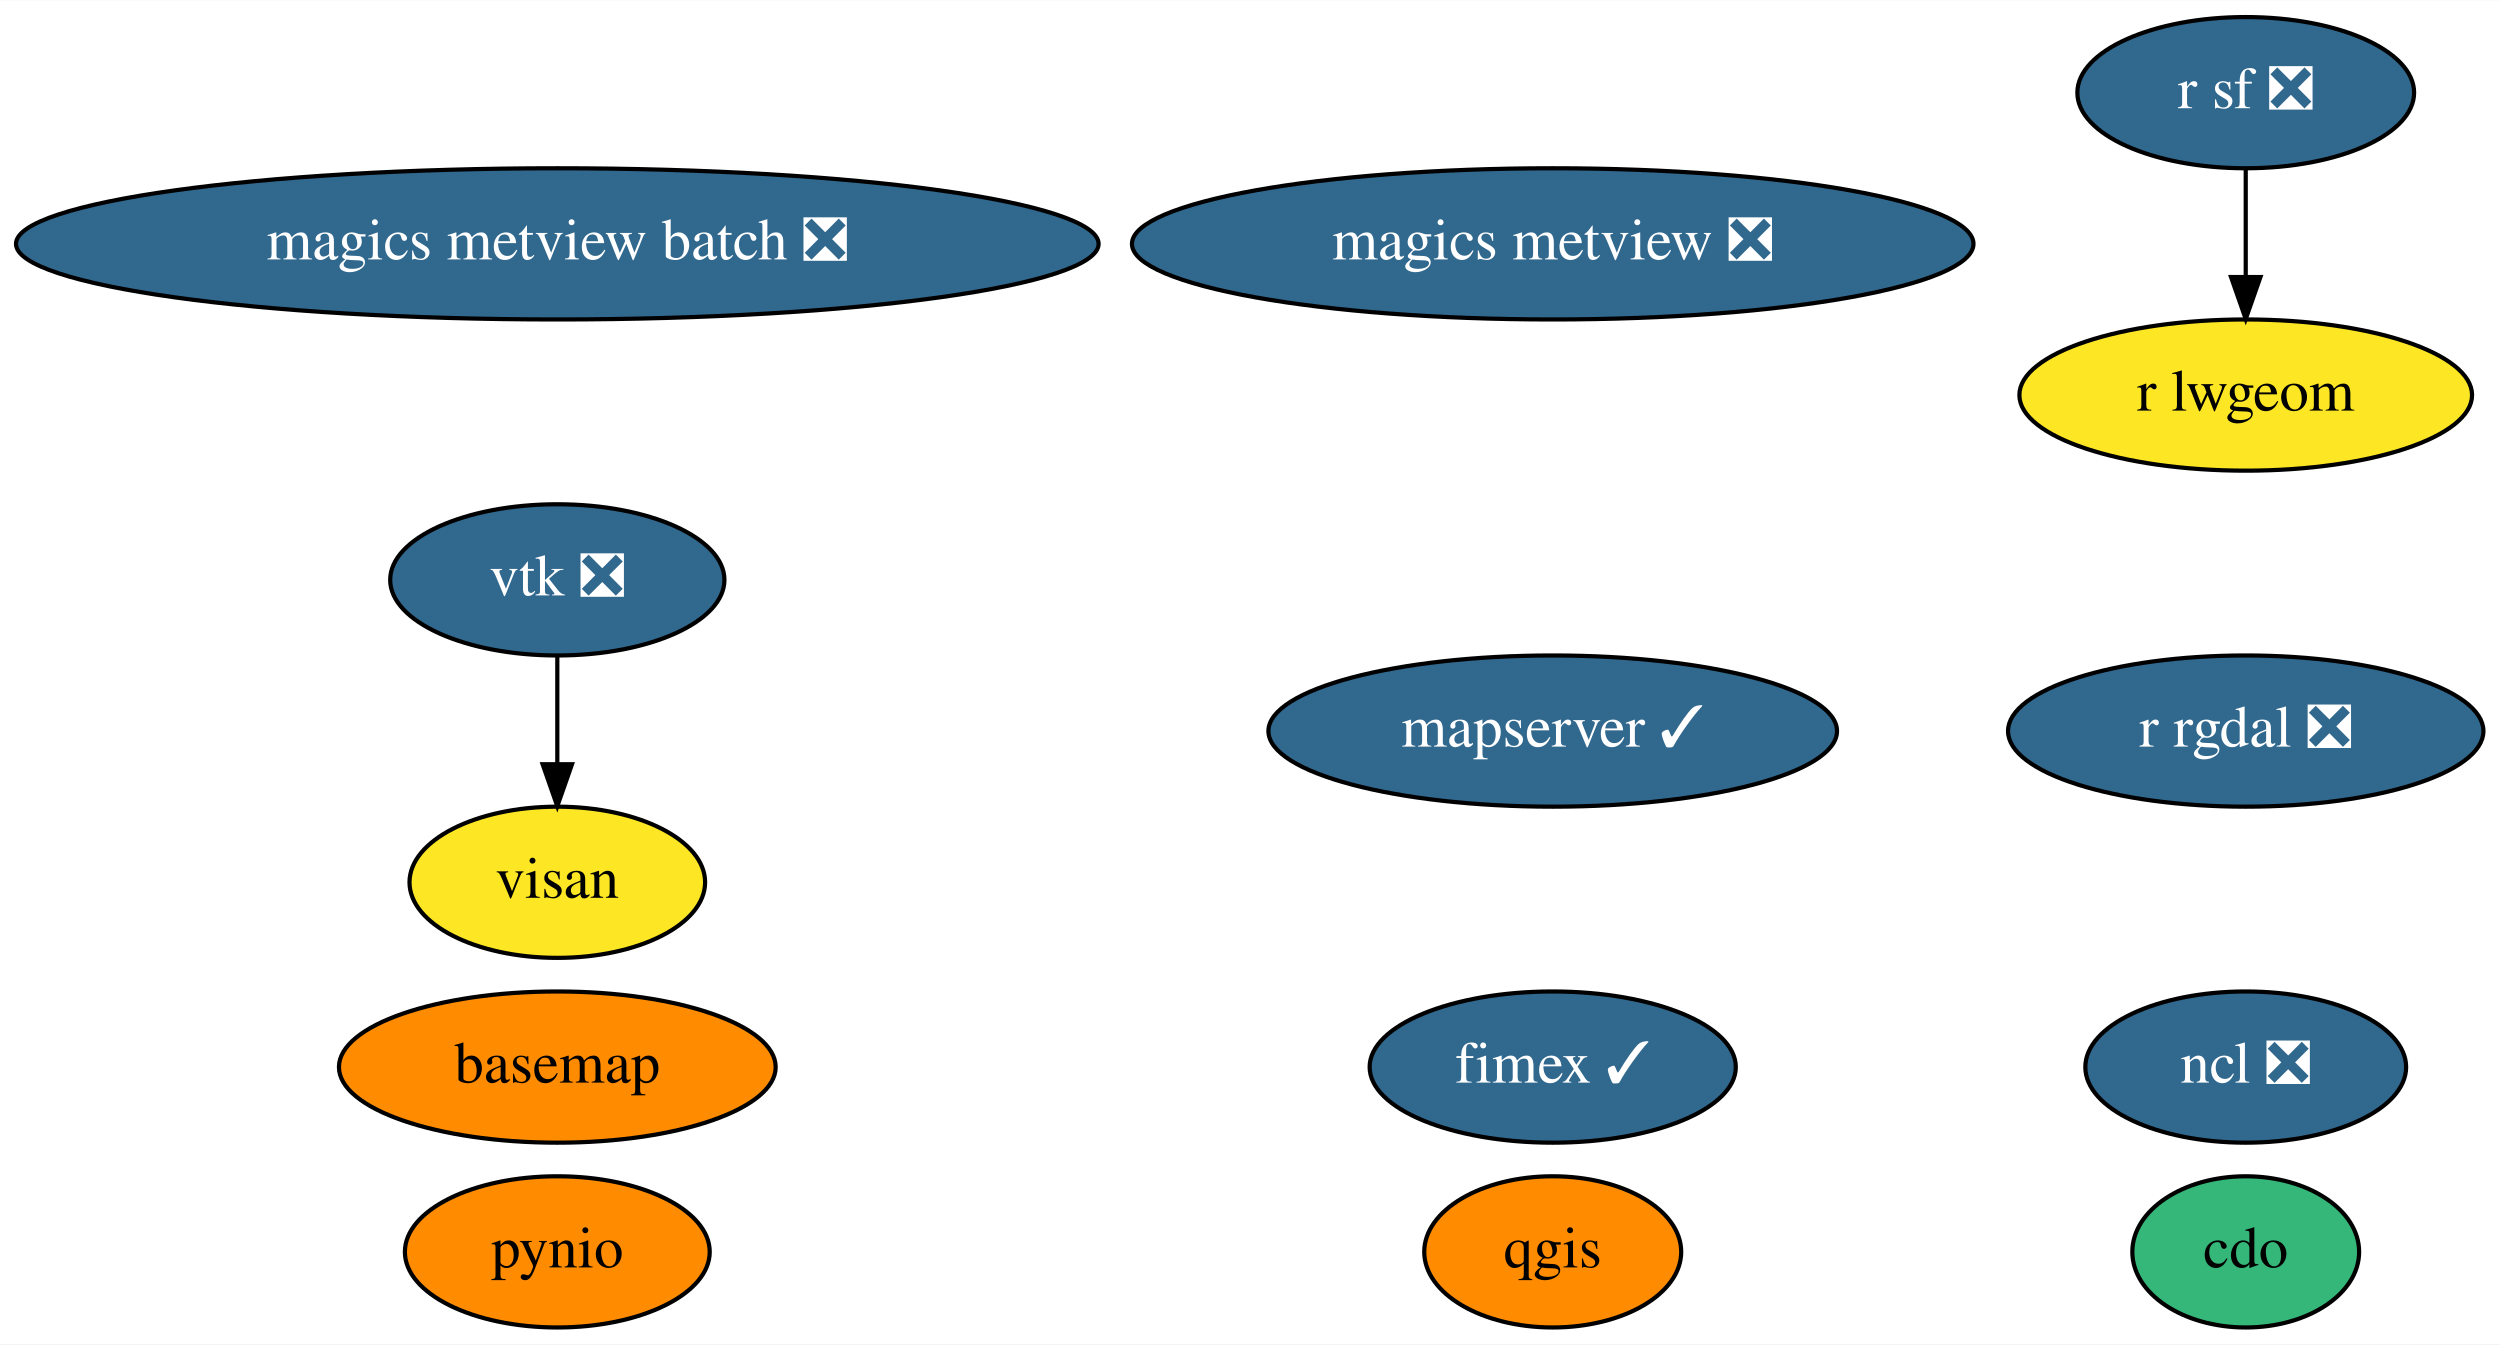
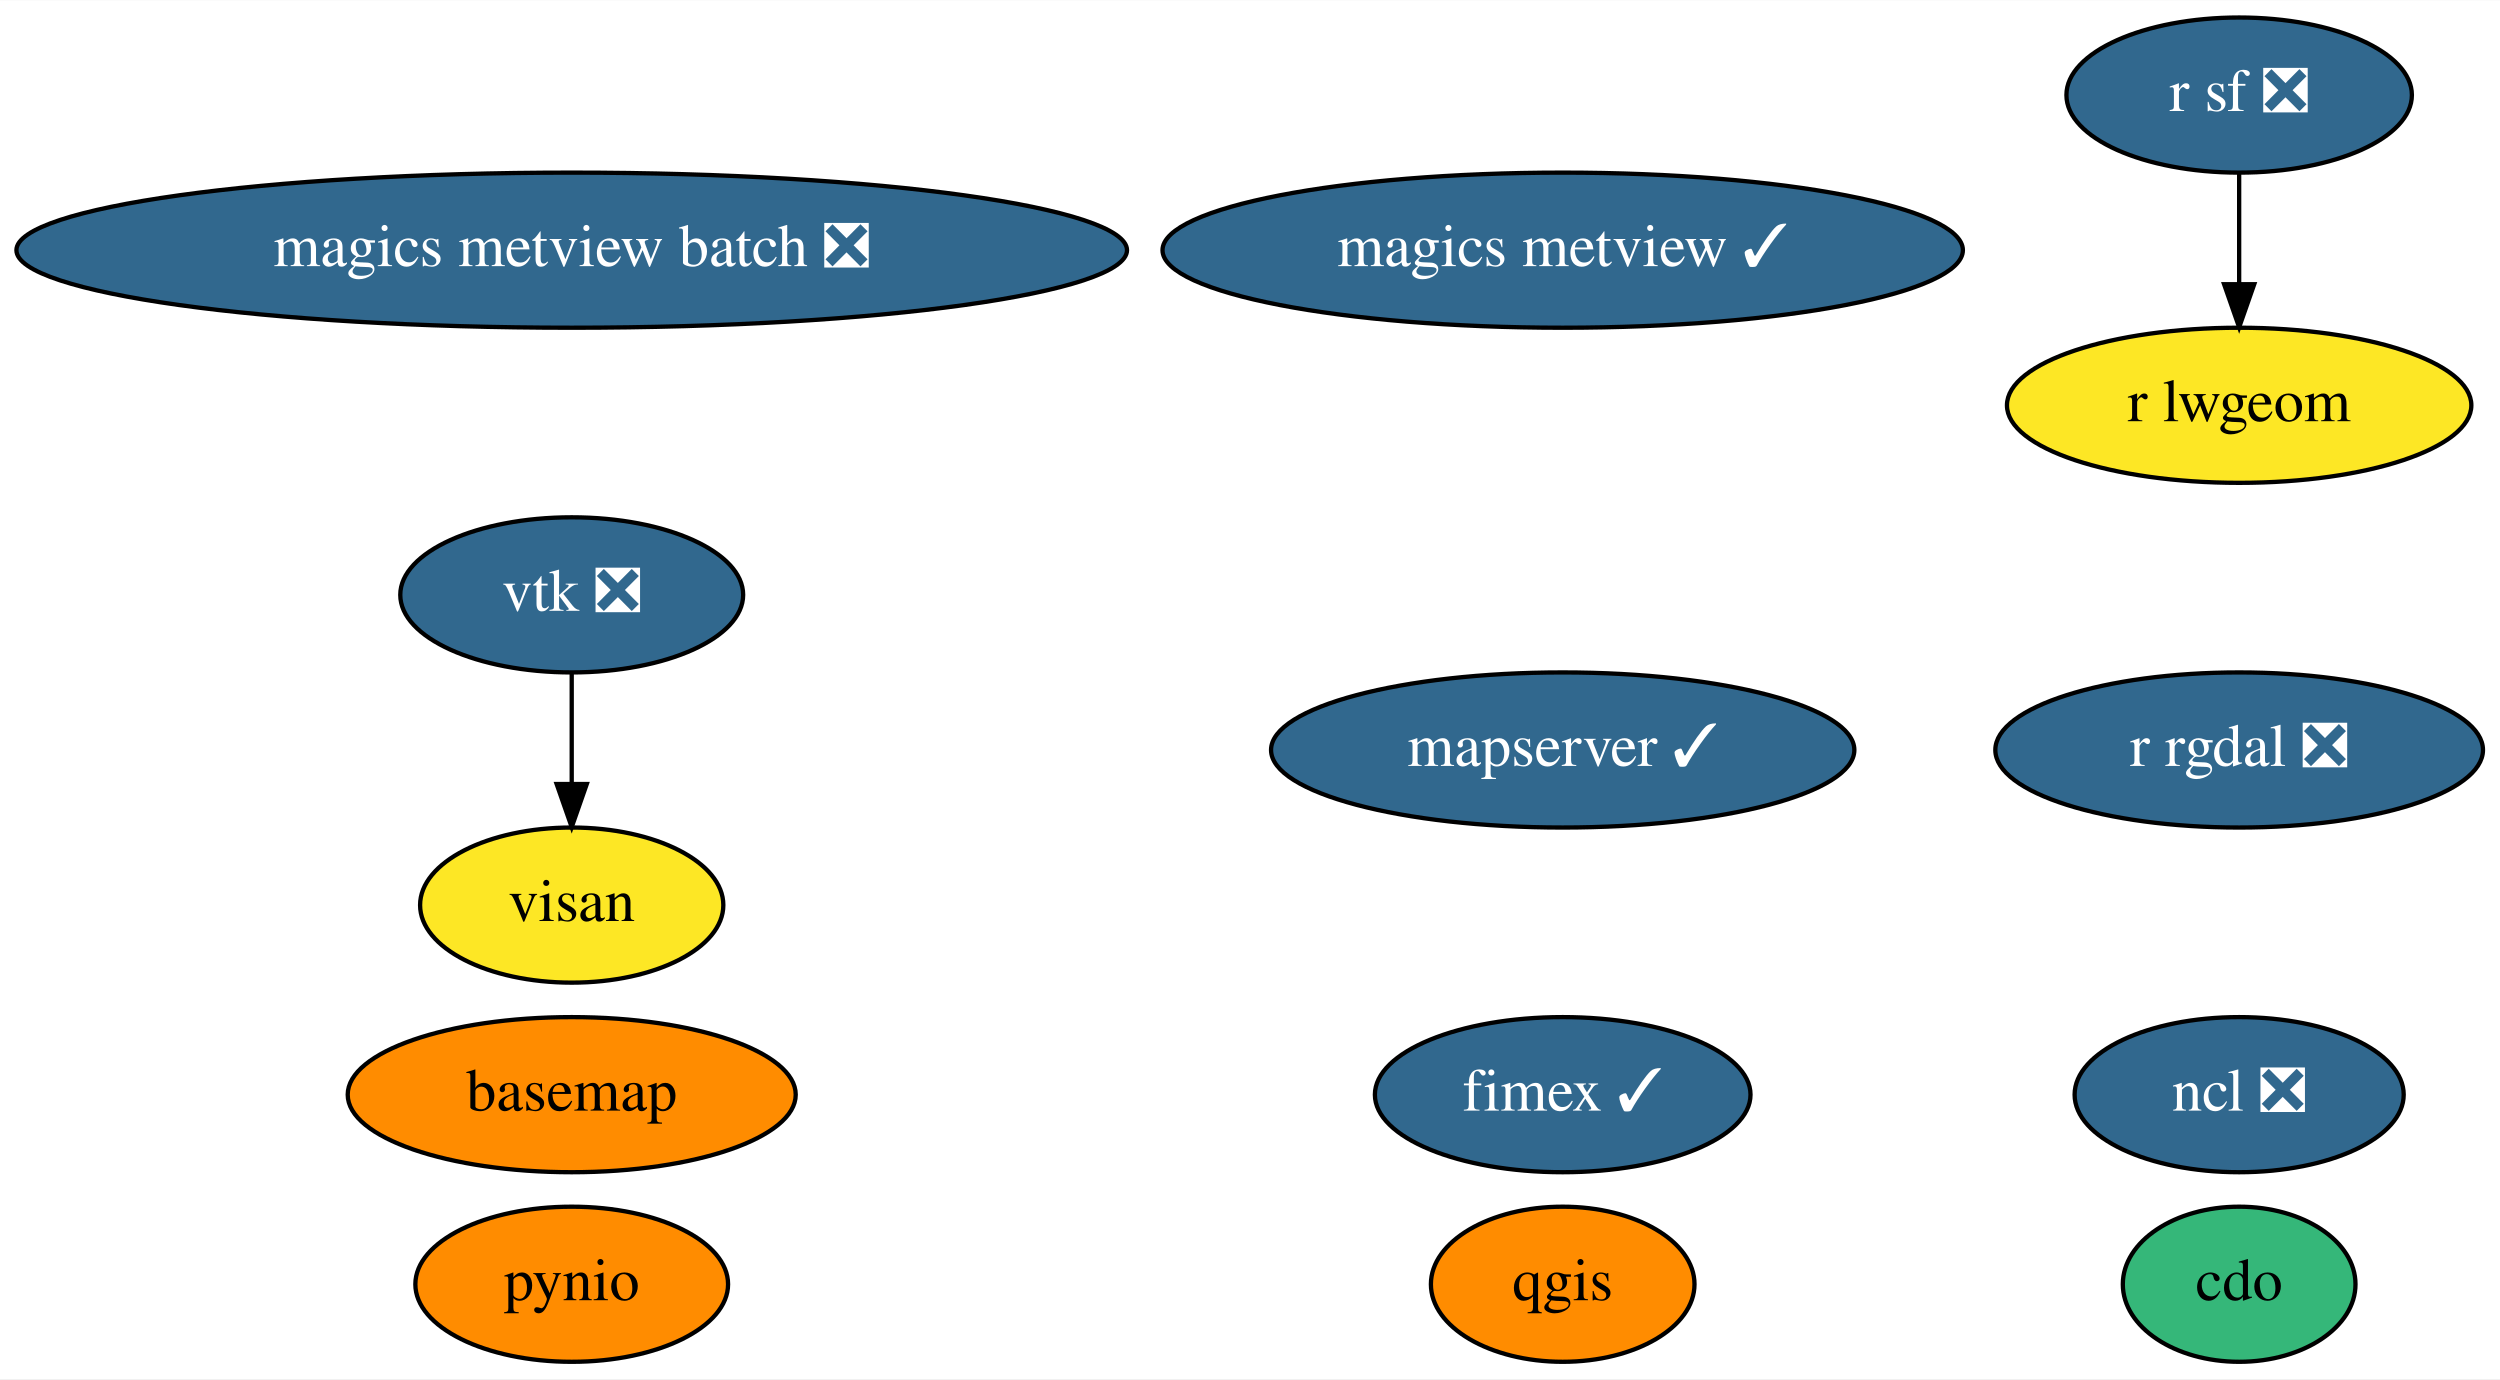
- <svg xmlns="http://www.w3.org/2000/svg" xmlns:xlink="http://www.w3.org/1999/xlink" width="595pt" height="320pt" viewBox="0.00 0.00 595.23 320.00">
+ <svg xmlns="http://www.w3.org/2000/svg" xmlns:xlink="http://www.w3.org/1999/xlink" width="580pt" height="320pt" viewBox="0.00 0.00 580.23 320.00">
  <g id="graph0" class="graph" transform="scale(1 1) rotate(0) translate(4 316)">
-     <polygon fill="white" stroke="transparent" points="-4,4 -4,-316 591.23,-316 591.23,4 -4,4" />
+     <polygon fill="white" stroke="transparent" points="-4,4 -4,-316 576.23,-316 576.23,4 -4,4" />
    <g id="node1" class="node">
      <g id="a_node1">
        <a xlink:href="https://github.com/conda-forge/basemap-feedstock" xlink:title="basemap">
          <ellipse fill="#ff8c00" stroke="black" cx="128.69" cy="-62" rx="51.99" ry="18" />
          <text text-anchor="middle" x="128.69" y="-58.3" font-family="Times,serif" font-size="14.00">basemap</text>
        </a>
      </g>
    </g>
    <g id="node2" class="node">
      <g id="a_node2">
        <a xlink:href="https://github.com/conda-forge/cdo-feedstock" xlink:title="cdo">
-           <ellipse fill="#35b779" stroke="black" cx="530.69" cy="-18" rx="27" ry="18" />
-           <text text-anchor="middle" x="530.69" y="-14.3" font-family="Times,serif" font-size="14.00">cdo</text>
+           <ellipse fill="#35b779" stroke="black" cx="515.69" cy="-18" rx="27" ry="18" />
+           <text text-anchor="middle" x="515.69" y="-14.3" font-family="Times,serif" font-size="14.00">cdo</text>
        </a>
      </g>
    </g>
    <g id="node3" class="node">
      <g id="a_node3">
        <a xlink:href="https://github.com/conda-forge/ncl-feedstock/pull/122" xlink:title="ncl ❎">
-           <ellipse fill="#31688e" stroke="black" cx="530.69" cy="-62" rx="38.19" ry="18" />
-           <text text-anchor="middle" x="530.69" y="-58.3" font-family="Times,serif" font-size="14.00" fill="white">ncl ❎</text>
+           <ellipse fill="#31688e" stroke="black" cx="515.69" cy="-62" rx="38.19" ry="18" />
+           <text text-anchor="middle" x="515.69" y="-58.3" font-family="Times,serif" font-size="14.00" fill="white">ncl ❎</text>
        </a>
      </g>
    </g>
    <g id="node4" class="node">
      <g id="a_node4">
        <a xlink:href="https://github.com/conda-forge/pynio-feedstock" xlink:title="pynio">
          <ellipse fill="#ff8c00" stroke="black" cx="128.69" cy="-18" rx="36.29" ry="18" />
          <text text-anchor="middle" x="128.69" y="-14.3" font-family="Times,serif" font-size="14.00">pynio</text>
        </a>
      </g>
    </g>
    <g id="node5" class="node">
      <g id="a_node5">
        <a xlink:href="https://github.com/conda-forge/qgis-feedstock" xlink:title="qgis">
-           <ellipse fill="#ff8c00" stroke="black" cx="365.69" cy="-18" rx="30.59" ry="18" />
-           <text text-anchor="middle" x="365.69" y="-14.3" font-family="Times,serif" font-size="14.00">qgis</text>
+           <ellipse fill="#ff8c00" stroke="black" cx="358.69" cy="-18" rx="30.59" ry="18" />
+           <text text-anchor="middle" x="358.69" y="-14.3" font-family="Times,serif" font-size="14.00">qgis</text>
        </a>
      </g>
    </g>
    <g id="node6" class="node">
      <g id="a_node6">
        <a xlink:href="https://github.com/conda-forge/r-rgdal-feedstock/pull/56" xlink:title="r rgdal ❎">
-           <ellipse fill="#31688e" stroke="black" cx="530.69" cy="-142" rx="56.59" ry="18" />
-           <text text-anchor="middle" x="530.69" y="-138.3" font-family="Times,serif" font-size="14.00" fill="white">r rgdal ❎</text>
+           <ellipse fill="#31688e" stroke="black" cx="515.69" cy="-142" rx="56.59" ry="18" />
+           <text text-anchor="middle" x="515.69" y="-138.3" font-family="Times,serif" font-size="14.00" fill="white">r rgdal ❎</text>
        </a>
      </g>
    </g>
    <g id="node7" class="node">
      <g id="a_node7">
        <a xlink:href="https://github.com/conda-forge/r-sf-feedstock/pull/72" xlink:title="r sf ❎">
-           <ellipse fill="#31688e" stroke="black" cx="530.69" cy="-294" rx="40.09" ry="18" />
-           <text text-anchor="middle" x="530.69" y="-290.3" font-family="Times,serif" font-size="14.00" fill="white">r sf ❎</text>
+           <ellipse fill="#31688e" stroke="black" cx="515.69" cy="-294" rx="40.09" ry="18" />
+           <text text-anchor="middle" x="515.69" y="-290.3" font-family="Times,serif" font-size="14.00" fill="white">r sf ❎</text>
        </a>
      </g>
    </g>
    <g id="node9" class="node">
      <g id="a_node9">
        <a xlink:href="https://github.com/conda-forge/r-lwgeom-feedstock" xlink:title="r lwgeom">
-           <ellipse fill="#fde725" stroke="black" cx="530.69" cy="-222" rx="53.89" ry="18" />
-           <text text-anchor="middle" x="530.69" y="-218.3" font-family="Times,serif" font-size="14.00">r lwgeom</text>
+           <ellipse fill="#fde725" stroke="black" cx="515.69" cy="-222" rx="53.89" ry="18" />
+           <text text-anchor="middle" x="515.69" y="-218.3" font-family="Times,serif" font-size="14.00">r lwgeom</text>
        </a>
      </g>
    </g>
    <g id="edge1" class="edge">
-       <path fill="none" stroke="black" d="M530.69,-275.7C530.69,-267.98 530.69,-258.71 530.69,-250.11" />
-       <polygon fill="black" stroke="black" points="534.19,-250.1 530.69,-240.1 527.19,-250.1 534.19,-250.1" />
+       <path fill="none" stroke="black" d="M515.69,-275.7C515.69,-267.98 515.69,-258.71 515.69,-250.11" />
+       <polygon fill="black" stroke="black" points="519.19,-250.1 515.69,-240.1 512.19,-250.1 519.19,-250.1" />
    </g>
    <g id="node8" class="node">
      <g id="a_node8">
        <a xlink:href="https://github.com/conda-forge/vtk-feedstock/pull/235" xlink:title="vtk ❎">
          <ellipse fill="#31688e" stroke="black" cx="128.69" cy="-178" rx="39.79" ry="18" />
          <text text-anchor="middle" x="128.69" y="-174.3" font-family="Times,serif" font-size="14.00" fill="white">vtk ❎</text>
        </a>
      </g>
    </g>
    <g id="node13" class="node">
      <g id="a_node13">
        <a xlink:href="https://github.com/conda-forge/visan-feedstock" xlink:title="visan">
          <ellipse fill="#fde725" stroke="black" cx="128.69" cy="-106" rx="35.19" ry="18" />
          <text text-anchor="middle" x="128.69" y="-102.3" font-family="Times,serif" font-size="14.00">visan</text>
        </a>
      </g>
    </g>
    <g id="edge2" class="edge">
      <path fill="none" stroke="black" d="M128.69,-159.7C128.69,-151.98 128.69,-142.71 128.69,-134.11" />
      <polygon fill="black" stroke="black" points="132.19,-134.1 128.69,-124.1 125.19,-134.1 132.19,-134.1" />
    </g>
    <g id="node10" class="node">
      <g id="a_node10">
-         <a xlink:href="https://github.com/conda-forge/magics-metview-feedstock/pull/51" xlink:title="magics metview ❎">
-           <ellipse fill="#31688e" stroke="black" cx="365.69" cy="-258" rx="100.18" ry="18" />
-           <text text-anchor="middle" x="365.69" y="-254.3" font-family="Times,serif" font-size="14.00" fill="white">magics metview ❎</text>
+         <a xlink:href="https://github.com/conda-forge/magics-metview-feedstock/pull/51" xlink:title="magics metview ✓">
+           <ellipse fill="#31688e" stroke="black" cx="358.69" cy="-258" rx="92.88" ry="18" />
+           <text text-anchor="middle" x="358.69" y="-254.3" font-family="Times,serif" font-size="14.00" fill="white">magics metview ✓</text>
        </a>
      </g>
    </g>
    <g id="node11" class="node">
      <g id="a_node11">
        <a xlink:href="https://github.com/conda-forge/magics-metview-batch-feedstock/pull/45" xlink:title="magics metview batch ❎">
          <ellipse fill="#31688e" stroke="black" cx="128.69" cy="-258" rx="128.88" ry="18" />
          <text text-anchor="middle" x="128.69" y="-254.3" font-family="Times,serif" font-size="14.00" fill="white">magics metview batch ❎</text>
        </a>
      </g>
    </g>
    <g id="node12" class="node">
      <g id="a_node12">
        <a xlink:href="https://github.com/conda-forge/fimex-feedstock/pull/33" xlink:title="fimex ✓">
-           <ellipse fill="#31688e" stroke="black" cx="365.69" cy="-62" rx="43.59" ry="18" />
-           <text text-anchor="middle" x="365.69" y="-58.3" font-family="Times,serif" font-size="14.00" fill="white">fimex ✓</text>
+           <ellipse fill="#31688e" stroke="black" cx="358.69" cy="-62" rx="43.59" ry="18" />
+           <text text-anchor="middle" x="358.69" y="-58.3" font-family="Times,serif" font-size="14.00" fill="white">fimex ✓</text>
        </a>
      </g>
    </g>
    <g id="node14" class="node">
      <g id="a_node14">
        <a xlink:href="https://github.com/conda-forge/mapserver-feedstock/pull/7" xlink:title="mapserver ✓">
-           <ellipse fill="#31688e" stroke="black" cx="365.69" cy="-142" rx="67.69" ry="18" />
-           <text text-anchor="middle" x="365.69" y="-138.3" font-family="Times,serif" font-size="14.00" fill="white">mapserver ✓</text>
+           <ellipse fill="#31688e" stroke="black" cx="358.69" cy="-142" rx="67.69" ry="18" />
+           <text text-anchor="middle" x="358.69" y="-138.3" font-family="Times,serif" font-size="14.00" fill="white">mapserver ✓</text>
        </a>
      </g>
    </g>
  </g>
</svg>
